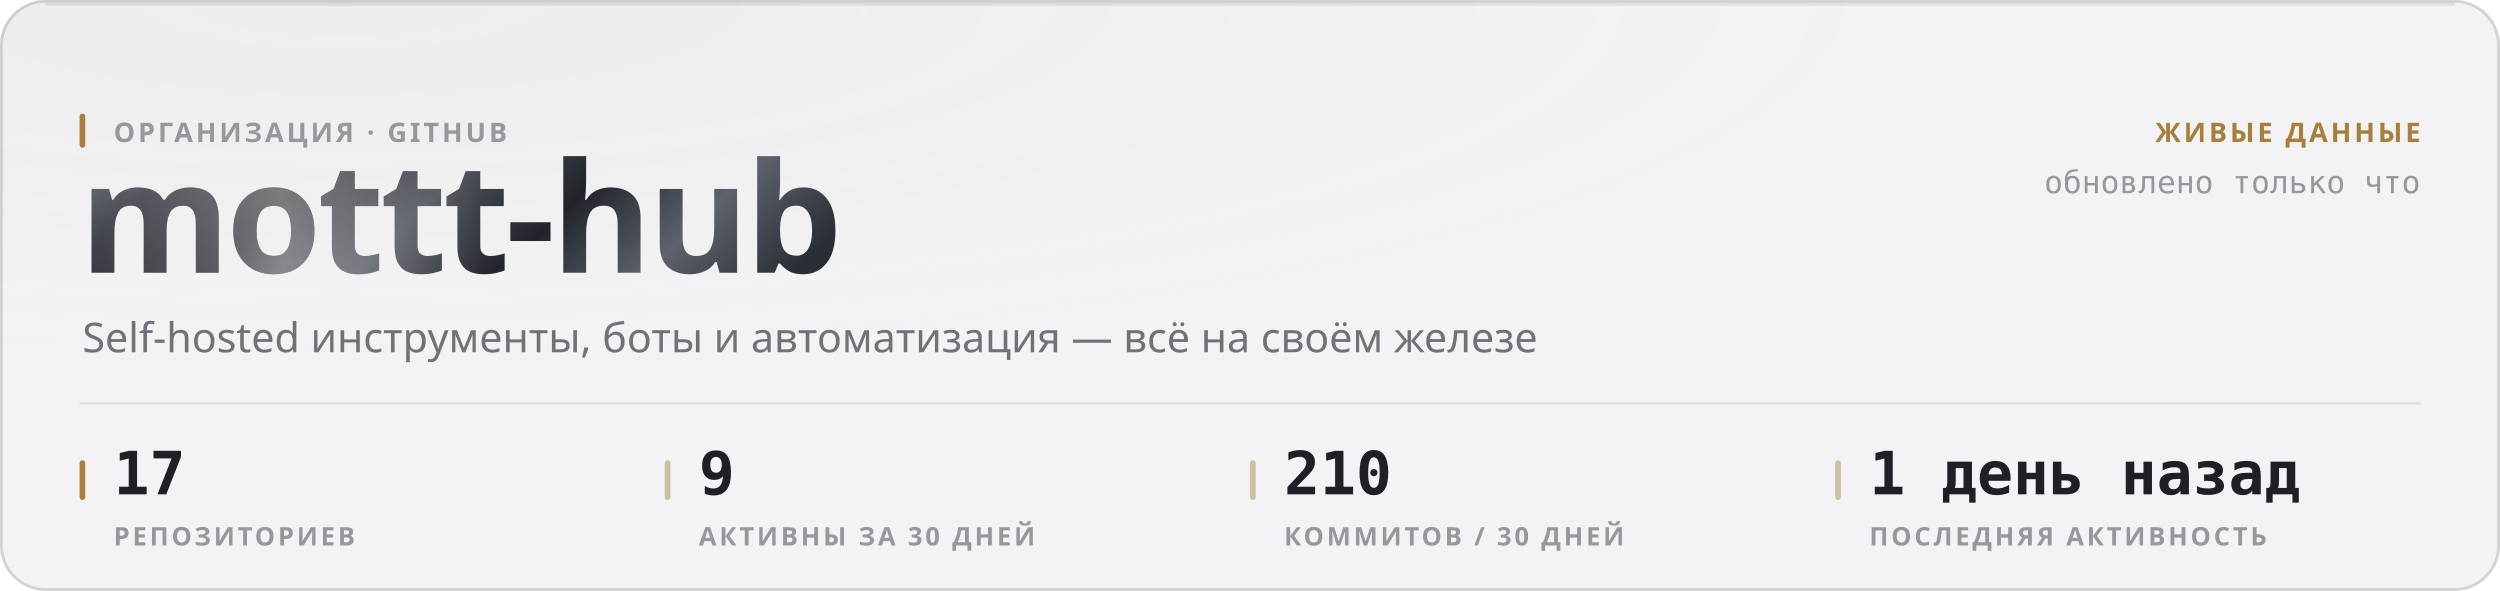
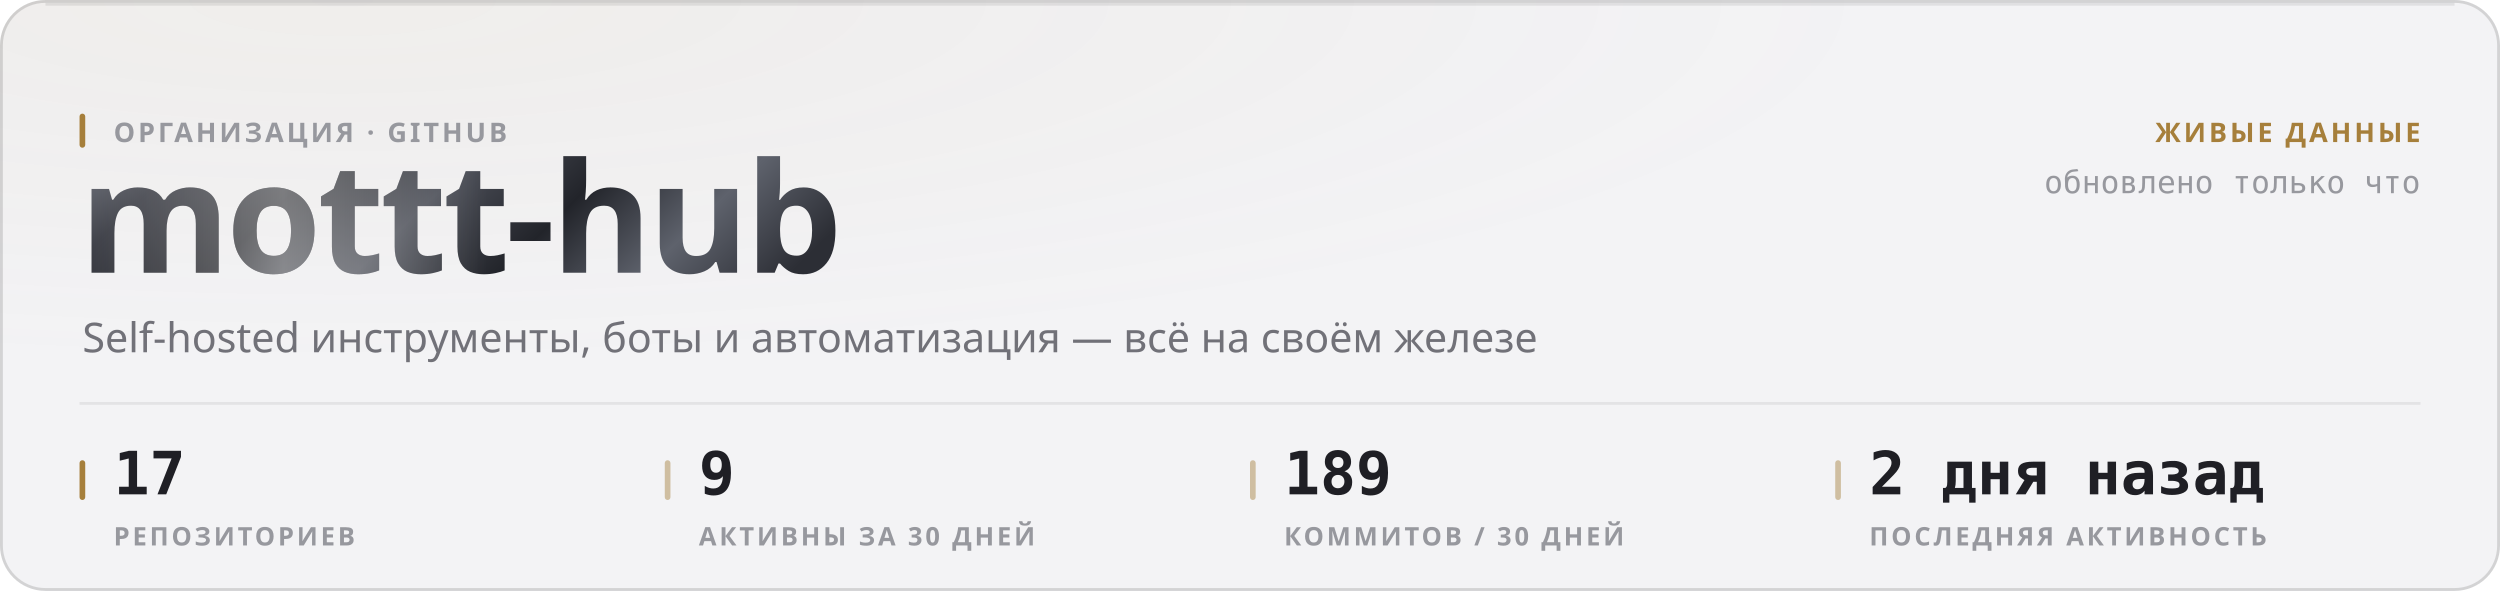
<svg xmlns="http://www.w3.org/2000/svg" width="880" height="208" viewBox="0 0 880 208" role="img">
  <style>
  text { font-family: -apple-system, BlinkMacSystemFont, 'Segoe UI', 'Noto Sans', Helvetica, Arial, sans-serif; }
  .mono { font-family: ui-monospace, 'SF Mono', 'Cascadia Mono', 'DejaVu Sans Mono', Menlo, Consolas, monospace; font-variant-numeric: tabular-nums; }
  .caps { letter-spacing: .1em; text-transform: uppercase; }

  @keyframes sheen  { from { transform: translateX(-120%); } to { transform: translateX(260%); } }
  @keyframes rise   { from { opacity: 0; transform: translateY(6px); } to { opacity: 1; transform: none; } }
  @keyframes slide  { from { opacity: 0; transform: translateX(-8px); } to { opacity: 1; transform: none; } }
  @keyframes grow   { from { transform: scaleY(0); } to { transform: scaleY(1); } }
  @keyframes widen  { from { transform: scaleX(0); } to { transform: scaleX(1); } }
  @keyframes draw   { from { stroke-dashoffset: 200; } to { stroke-dashoffset: 0; } }

  .sheen { animation: sheen 5.5s cubic-bezier(.45,0,.2,1) infinite; }
  .rise  { animation: rise .5s cubic-bezier(.16,1,.3,1) both; }
  .slide { animation: slide .42s cubic-bezier(.16,1,.3,1) both; }
  .bar   { transform-box: fill-box; transform-origin: 50% 100%;
           animation: grow .62s cubic-bezier(.16,1,.3,1) both; }
  .fill  { transform-box: fill-box; transform-origin: 0% 50%;
           animation: widen .8s cubic-bezier(.16,1,.3,1) both; }
  /* The hidden start state lives in the keyframes, never in the static rule.
     A renderer that ignores CSS animations then falls back to the FINISHED
     state — a drawn line, visible text — instead of an empty panel. */
  .spark { stroke-dasharray: 200;
           animation: draw 1.1s cubic-bezier(.16,1,.3,1) both; }

  @media (prefers-reduced-motion: reduce) {
    .sheen { animation: none; opacity: 0; }
    .rise, .slide, .bar, .fill, .spark { animation: none; opacity: 1; transform: none;
                                         stroke-dashoffset: 0; }
  }</style>
  <defs>
    <filter id="grain1" x="0" y="0" width="100%" height="100%">
      <feTurbulence type="fractalNoise" baseFrequency="0.82" numOctaves="3" stitchTiles="stitch" />
      <feColorMatrix type="saturate" values="0" />
    </filter>
    <radialGradient id="wash2" cx="14%" cy="0%" r="62%">
      <stop offset="0%" stop-color="#a67f3b" stop-opacity="0.05" />
      <stop offset="100%" stop-color="#a67f3b" stop-opacity="0" />
    </radialGradient>
    <linearGradient id="metal3" x1="0" y1="0" x2="1" y2="0.25">
      <stop offset="0%" stop-color="#8d919b" />
      <stop offset="16.667%" stop-color="#3a3c44" />
      <stop offset="33.333%" stop-color="#1b1c21" />
      <stop offset="50%" stop-color="#4a4d56" />
      <stop offset="66.667%" stop-color="#22242a" />
      <stop offset="83.333%" stop-color="#5e626c" />
      <stop offset="100%" stop-color="#2c2e35" />
    </linearGradient>
    <linearGradient id="sheengrad5" x1="0" y1="0" x2="1" y2="0">
      <stop offset="0%" stop-color="#ffffff" stop-opacity="0" />
      <stop offset="50%" stop-color="#ffffff" stop-opacity="0.42" />
      <stop offset="100%" stop-color="#ffffff" stop-opacity="0" />
    </linearGradient>
    <clipPath id="wordclip4">
      <text x="28" y="96" font-size="54" font-weight="800" letter-spacing="-0.025em" font-family="-apple-system, BlinkMacSystemFont, 'Segoe UI', Helvetica, Arial, sans-serif">mottt-hub</text>
    </clipPath>
  </defs>
  <rect width="880" height="208" rx="16" fill="#f3f3f5" />
  <rect width="880" height="208" rx="16" fill="url(#wash2)" />
  <rect width="880" height="208" rx="16" filter="url(#grain1)" opacity="0.035" style="mix-blend-mode:overlay" />
  <rect x=".5" y=".5" width="879" height="207" rx="15.5" fill="none" stroke="rgba(10,10,12,0.14)" />
  <path d="M16 1.5 H864" stroke="rgba(10,10,12,0.08)" stroke-width="1" fill="none" />
  <g clip-path="url(#wordclip4)">
    <rect x="28" y="42" width="287.116" height="70.2" fill="url(#metal3)" />
    <rect class="sheen" x="28" y="42" width="143.558" height="70.2" fill="url(#sheengrad5)" />
  </g>
  <rect x="28" y="40" width="2" height="12" rx="1" fill="#a67f3b" />
  <text x="40" y="50" font-size="9.5" font-weight="600" fill="#97989e" letter-spacing="0.11em">ОРГАНИЗАЦИЯ · GITHUB</text>
  <text x="29" y="124" font-size="14.5" font-weight="400" fill="#717178">Self-hosted инструменты, боты и автоматизация — всё на своём железе</text>
  <text x="852" y="50" font-size="9.5" font-weight="600" fill="#a67f3b" text-anchor="end" letter-spacing="0.11em">ЖИВЫЕ ДАННЫЕ</text>
  <text x="852" y="68" font-size="11" font-weight="400" fill="#97989e" text-anchor="end" class="mono">обновлено только что</text>
  <path d="M28 142 H852" stroke="rgba(10,10,12,0.07)" stroke-width="1" />
  <rect x="28" y="162" width="2" height="14" rx="1" fill="#a67f3b" />
  <text x="40" y="174" font-size="21" font-weight="700" fill="#1f1f25" class="mono rise" opacity="1">17</text>
  <text x="40" y="192" font-size="9" font-weight="600" fill="#97989e" letter-spacing="0.11em">РЕПОЗИТОРИЕВ</text>
  <rect x="234" y="162" width="2" height="14" rx="1" fill="rgba(166,127,59,0.45)" />
  <text x="246" y="174" font-size="21" font-weight="700" fill="#1f1f25" class="mono rise" opacity="1">9</text>
  <text x="246" y="192" font-size="9" font-weight="600" fill="#97989e" letter-spacing="0.11em">АКТИВНЫ ЗА 30 ДНЕЙ</text>
  <rect x="440" y="162" width="2" height="14" rx="1" fill="rgba(166,127,59,0.45)" />
-   <text x="452" y="174" font-size="21" font-weight="700" fill="#1f1f25" class="mono rise" opacity="1">210</text>
+   <text x="452" y="174" font-size="21" font-weight="700" fill="#1f1f25" class="mono rise" opacity="1">189</text>
  <text x="452" y="192" font-size="9" font-weight="600" fill="#97989e" letter-spacing="0.11em">КОММИТОВ / 30 ДНЕЙ</text>
  <rect x="646" y="162" width="2" height="14" rx="1" fill="rgba(166,127,59,0.45)" />
-   <text x="658" y="174" font-size="21" font-weight="700" fill="#1f1f25" class="mono rise" opacity="1">1 день назад</text>
+   <text x="658" y="174" font-size="21" font-weight="700" fill="#1f1f25" class="mono rise" opacity="1">2 дня назад</text>
  <text x="658" y="192" font-size="9" font-weight="600" fill="#97989e" letter-spacing="0.11em">ПОСЛЕДНЯЯ АКТИВНОСТЬ</text>
</svg>
